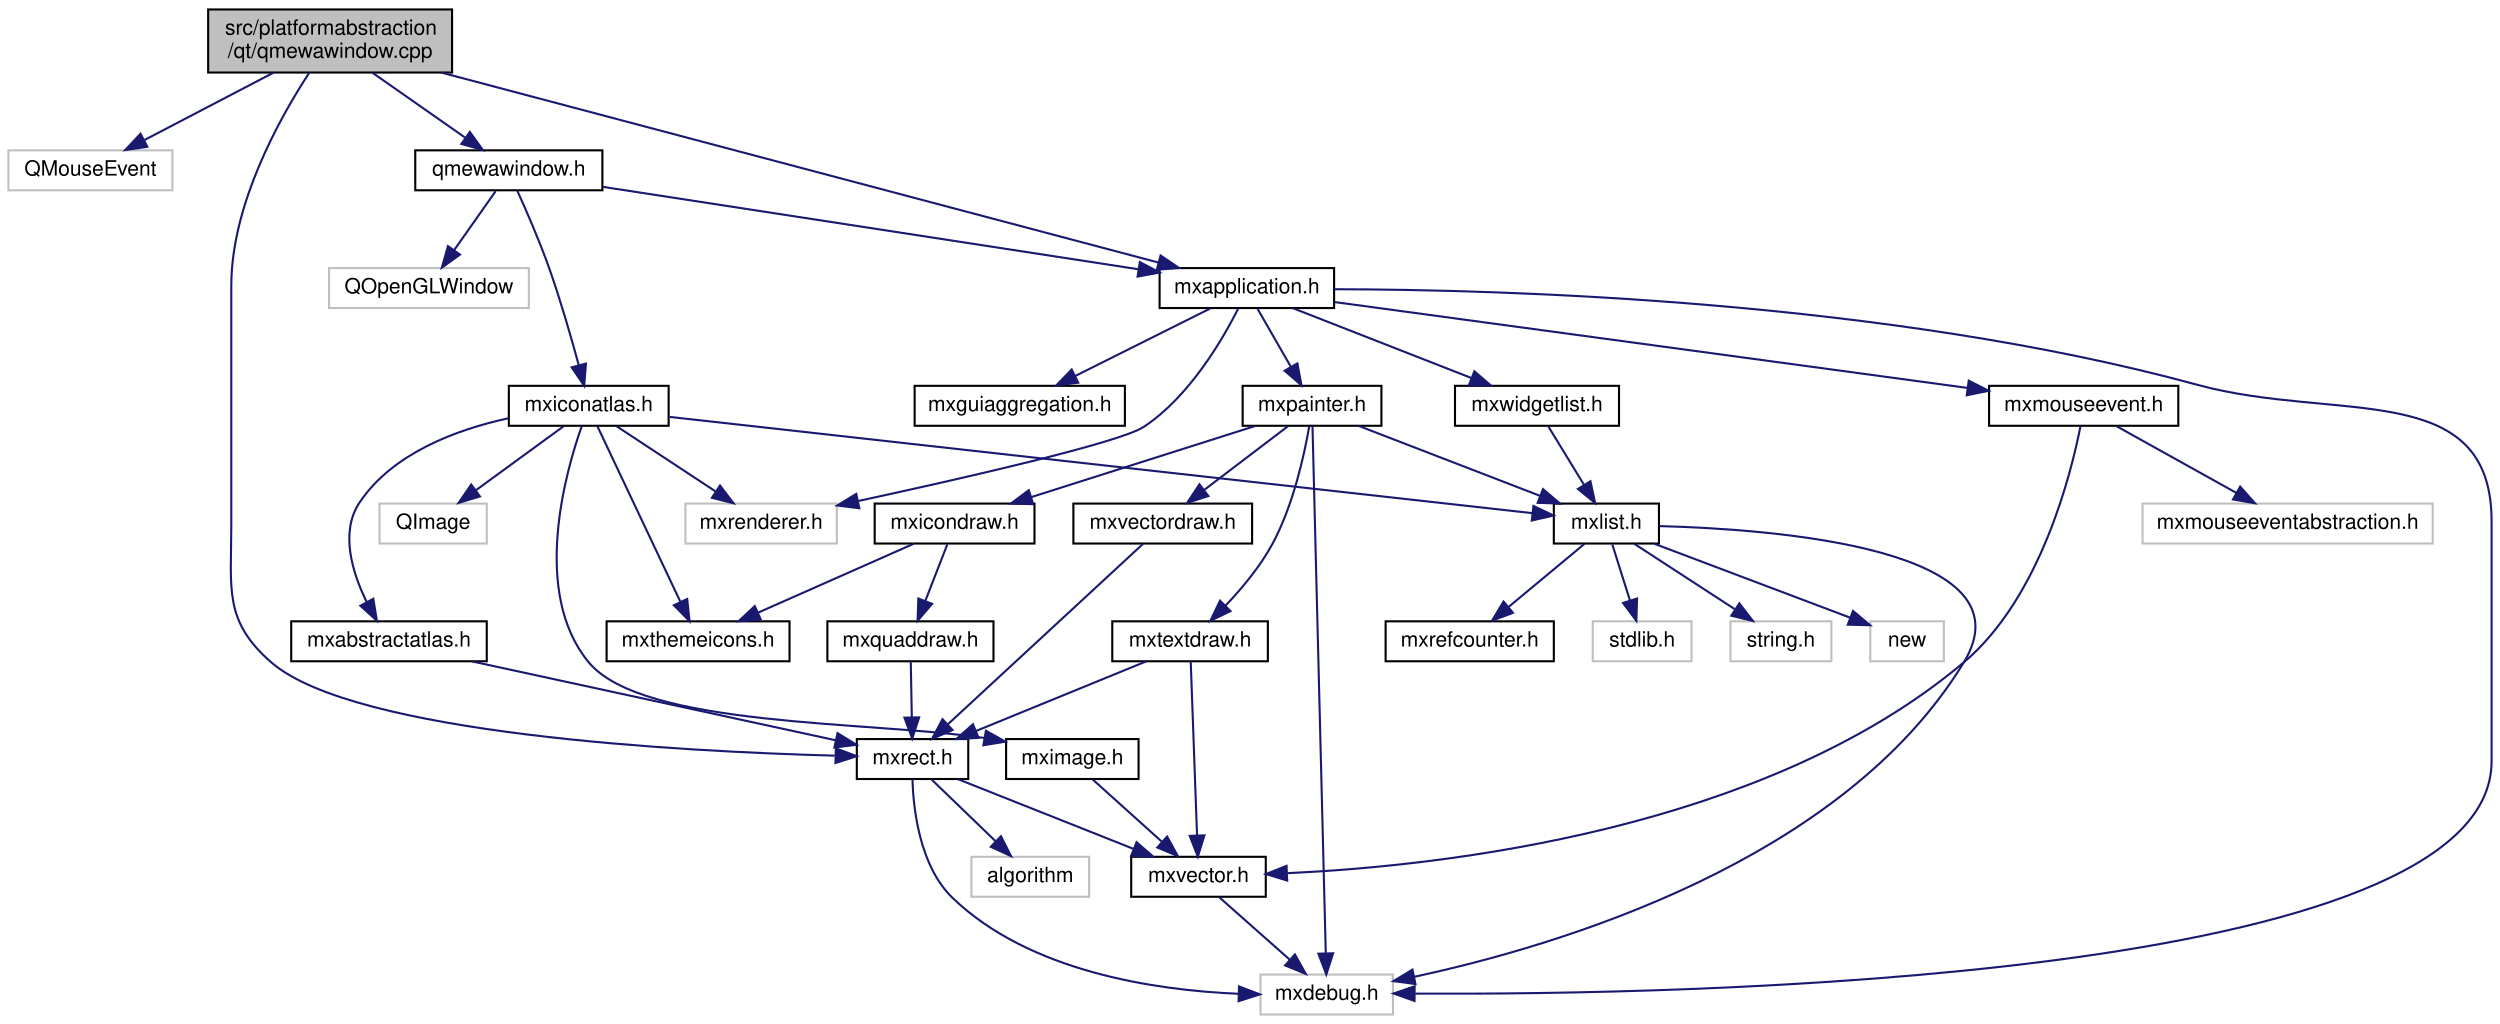
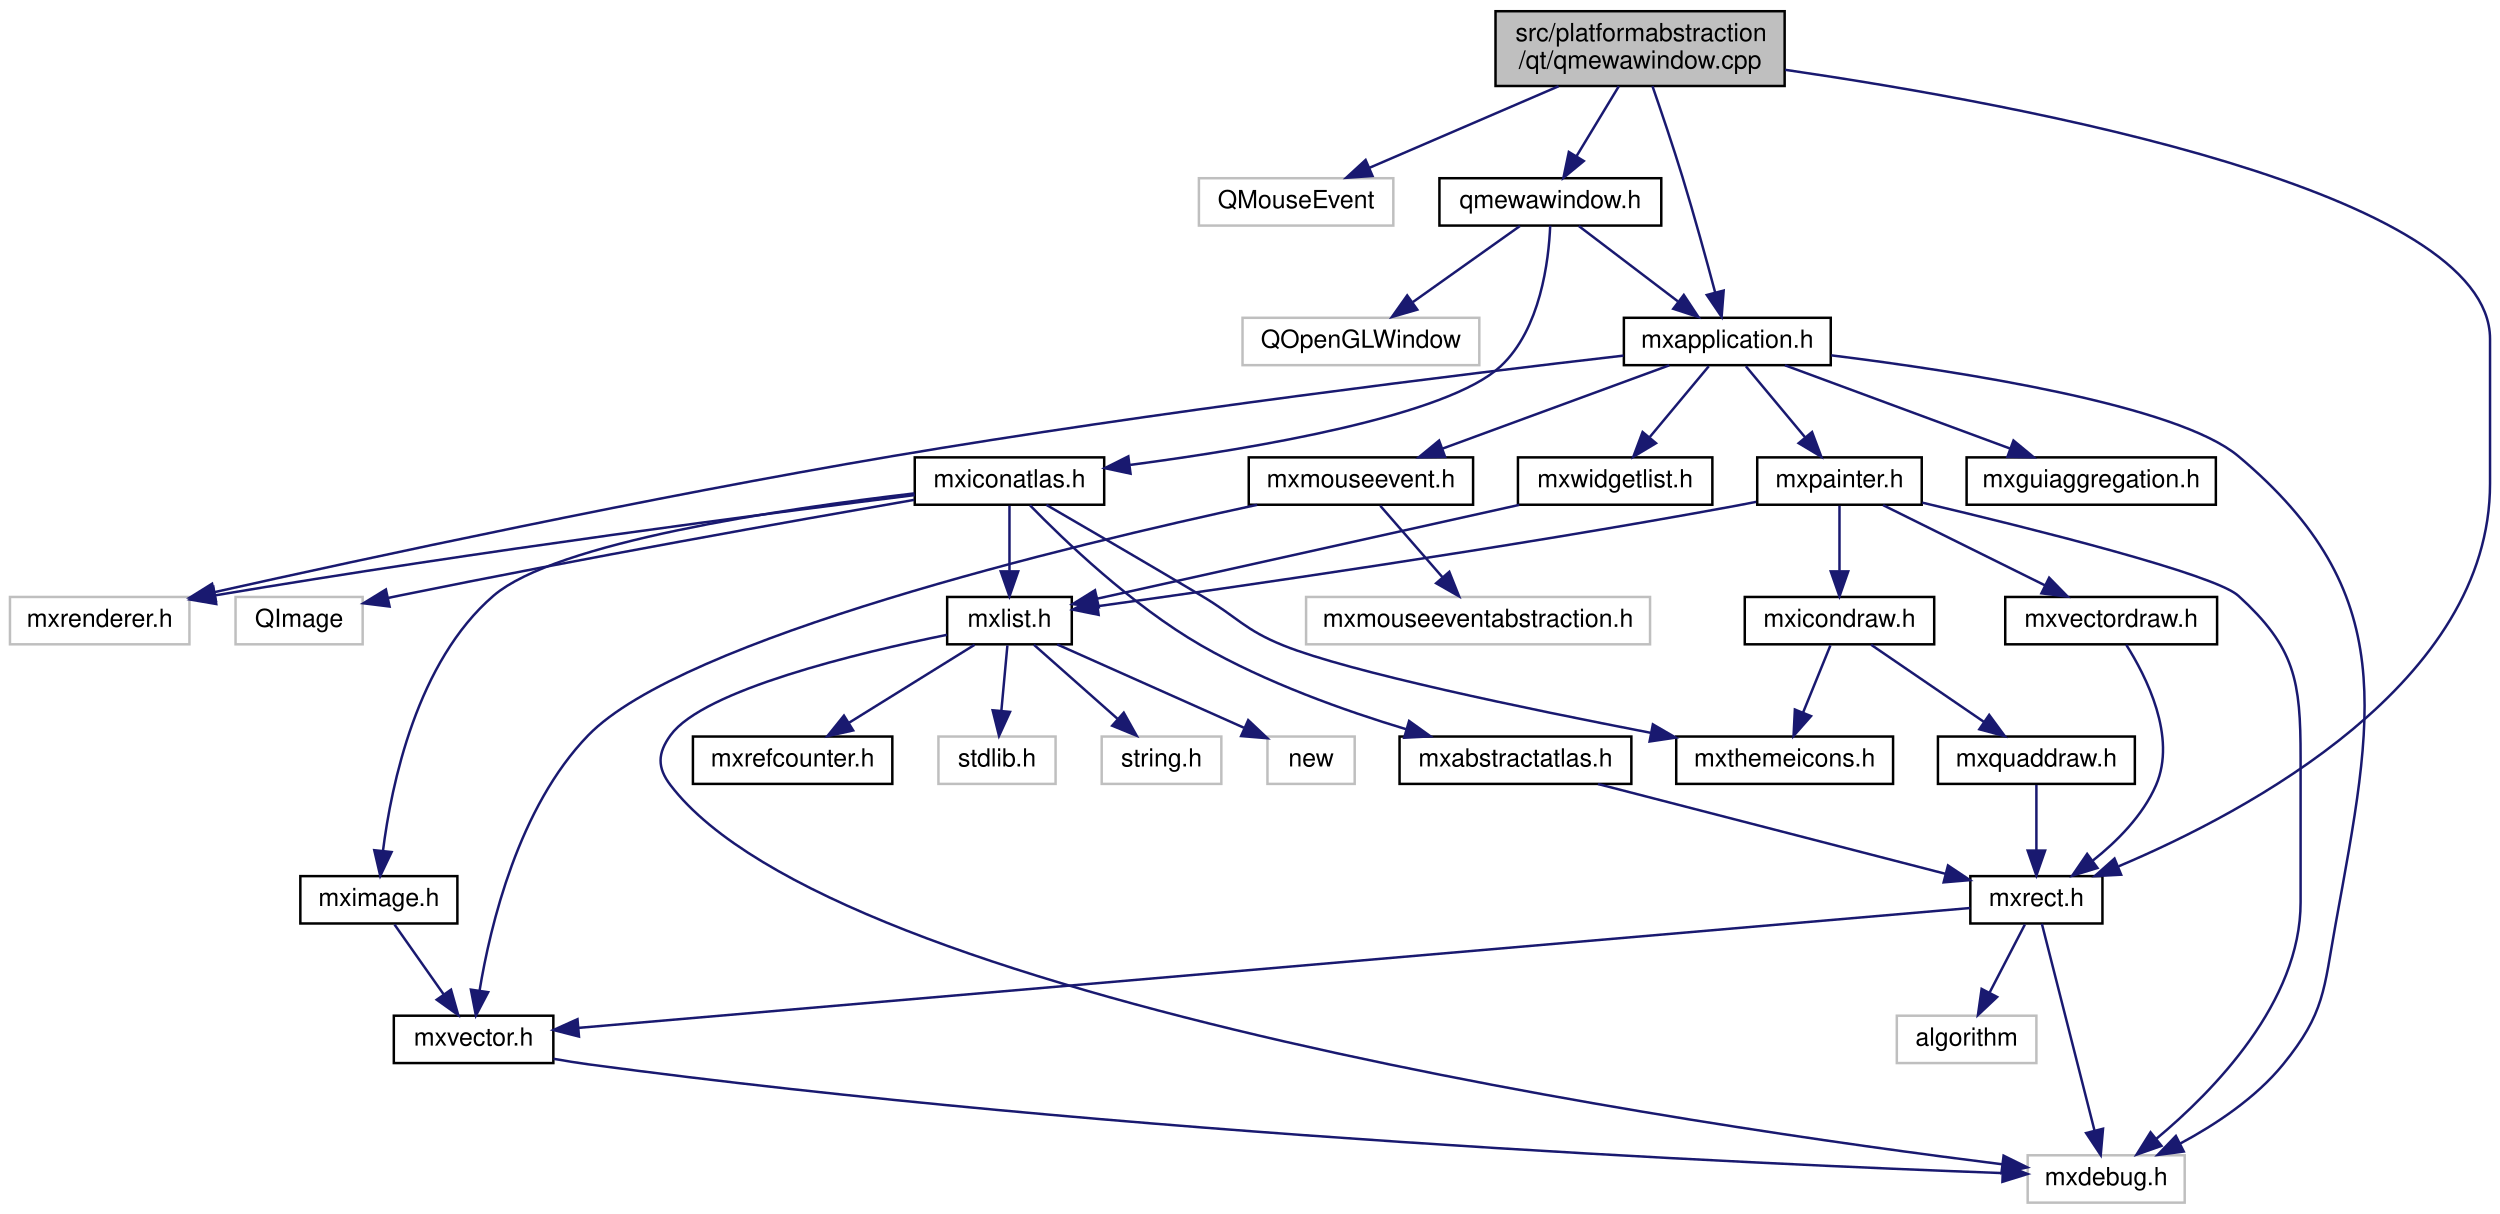
- <svg xmlns="http://www.w3.org/2000/svg" xmlns:xlink="http://www.w3.org/1999/xlink" width="1189pt" height="487pt" viewBox="0.00 0.00 1189.00 487.00">
+ <svg xmlns="http://www.w3.org/2000/svg" xmlns:xlink="http://www.w3.org/1999/xlink" width="1003pt" height="487pt" viewBox="0.00 0.00 1003.00 487.00">
  <g id="graph0" class="graph" transform="scale(1 1) rotate(0) translate(4 483)">
    <g id="node1" class="node">
      <g id="a_node1">
        <a xlink:title=" ">
-           <polygon fill="#bfbfbf" stroke="black" points="95,-448.5 95,-478.5 211,-478.5 211,-448.5 95,-448.5" />
-           <text text-anchor="start" x="103" y="-466.5" font-family="Helvetica,sans-Serif" font-size="10.00">src/platformabstraction</text>
-           <text text-anchor="middle" x="153" y="-455.5" font-family="Helvetica,sans-Serif" font-size="10.00">/qt/qmewawindow.cpp</text>
+           <polygon fill="#bfbfbf" stroke="black" points="596,-448.5 596,-478.5 712,-478.5 712,-448.5 596,-448.5" />
+           <text text-anchor="start" x="604" y="-466.5" font-family="Helvetica,sans-Serif" font-size="10.00">src/platformabstraction</text>
+           <text text-anchor="middle" x="654" y="-455.5" font-family="Helvetica,sans-Serif" font-size="10.00">/qt/qmewawindow.cpp</text>
        </a>
      </g>
    </g>
    <g id="node2" class="node">
      <g id="a_node2">
        <a xlink:title=" ">
-           <polygon fill="none" stroke="#bfbfbf" points="0,-392.5 0,-411.5 78,-411.5 78,-392.5 0,-392.5" />
-           <text text-anchor="middle" x="39" y="-399.5" font-family="Helvetica,sans-Serif" font-size="10.00">QMouseEvent</text>
+           <polygon fill="none" stroke="#bfbfbf" points="477,-392.5 477,-411.5 555,-411.5 555,-392.5 477,-392.5" />
+           <text text-anchor="middle" x="516" y="-399.5" font-family="Helvetica,sans-Serif" font-size="10.00">QMouseEvent</text>
        </a>
      </g>
    </g>
    <g id="edge1" class="edge">
-       <path fill="none" stroke="midnightblue" d="M125.98,-448.4C107.37,-438.68 82.79,-425.86 64.51,-416.31" />
-       <polygon fill="midnightblue" stroke="midnightblue" points="66.07,-413.18 55.59,-411.66 62.83,-419.39 66.07,-413.18" />
+       <path fill="none" stroke="midnightblue" d="M621.3,-448.4C598.25,-438.46 567.64,-425.26 545.37,-415.66" />
+       <polygon fill="midnightblue" stroke="midnightblue" points="546.65,-412.4 536.08,-411.66 543.88,-418.83 546.65,-412.4" />
    </g>
    <g id="node3" class="node">
      <g id="a_node3">
        <a xlink:href="qmewawindow_8h.html" target="_top" xlink:title=" ">
-           <polygon fill="none" stroke="black" points="193.5,-392.5 193.5,-411.5 282.5,-411.5 282.5,-392.5 193.5,-392.5" />
-           <text text-anchor="middle" x="238" y="-399.5" font-family="Helvetica,sans-Serif" font-size="10.00">qmewawindow.h</text>
+           <polygon fill="none" stroke="black" points="573.5,-392.5 573.5,-411.5 662.5,-411.5 662.5,-392.5 573.5,-392.5" />
+           <text text-anchor="middle" x="618" y="-399.5" font-family="Helvetica,sans-Serif" font-size="10.00">qmewawindow.h</text>
        </a>
      </g>
    </g>
    <g id="edge2" class="edge">
-       <path fill="none" stroke="midnightblue" d="M173.14,-448.4C186.39,-439.13 203.68,-427.03 217.08,-417.65" />
-       <polygon fill="midnightblue" stroke="midnightblue" points="219.45,-420.26 225.63,-411.66 215.43,-414.53 219.45,-420.26" />
+       <path fill="none" stroke="midnightblue" d="M645.47,-448.4C640.4,-440.02 633.93,-429.33 628.54,-420.42" />
+       <polygon fill="midnightblue" stroke="midnightblue" points="631.41,-418.4 623.24,-411.66 625.42,-422.03 631.41,-418.4" />
    </g>
    <g id="node8" class="node">
      <g id="a_node8">
        <a xlink:href="mxrect_8h.html" target="_top" xlink:title=" ">
-           <polygon fill="none" stroke="black" points="403.5,-112.5 403.5,-131.5 456.5,-131.5 456.5,-112.5 403.5,-112.5" />
-           <text text-anchor="middle" x="430" y="-119.5" font-family="Helvetica,sans-Serif" font-size="10.00">mxrect.h</text>
-         </a>
-       </g>
-     </g>
-     <g id="edge43" class="edge">
-       <path fill="none" stroke="midnightblue" d="M143.03,-448.31C129.24,-427.24 106,-385.97 106,-347 106,-347 106,-347 106,-233 106,-202.9 102.3,-187.77 125,-168 164.35,-133.73 320.71,-125.56 392.99,-123.61" />
-       <polygon fill="midnightblue" stroke="midnightblue" points="393.52,-127.1 403.43,-123.36 393.35,-120.1 393.52,-127.1" />
+           <polygon fill="none" stroke="black" points="786.5,-112.5 786.5,-131.5 839.5,-131.5 839.5,-112.5 786.5,-112.5" />
+           <text text-anchor="middle" x="813" y="-119.5" font-family="Helvetica,sans-Serif" font-size="10.00">mxrect.h</text>
+         </a>
+       </g>
+     </g>
+     <g id="edge40" class="edge">
+       <path fill="none" stroke="midnightblue" d="M712.23,-454.99C809.63,-440.78 995,-405.99 995,-347 995,-347 995,-347 995,-289 995,-209.25 898.43,-157.6 845.97,-135.43" />
+       <polygon fill="midnightblue" stroke="midnightblue" points="847,-132.07 836.42,-131.51 844.34,-138.55 847,-132.07" />
    </g>
    <g id="node20" class="node">
      <g id="a_node20">
        <a xlink:href="mxapplication_8h.html" target="_top" xlink:title=" ">
-           <polygon fill="none" stroke="black" points="547.5,-336.5 547.5,-355.5 630.5,-355.5 630.5,-336.5 547.5,-336.5" />
-           <text text-anchor="middle" x="589" y="-343.5" font-family="Helvetica,sans-Serif" font-size="10.00">mxapplication.h</text>
-         </a>
-       </g>
-     </g>
-     <g id="edge44" class="edge">
-       <path fill="none" stroke="midnightblue" d="M206.03,-448.45C293.73,-425.22 467.24,-379.26 547.04,-358.11" />
-       <polygon fill="midnightblue" stroke="midnightblue" points="547.98,-361.49 556.75,-355.54 546.19,-354.72 547.98,-361.49" />
+           <polygon fill="none" stroke="black" points="647.5,-336.5 647.5,-355.5 730.5,-355.5 730.5,-336.5 647.5,-336.5" />
+           <text text-anchor="middle" x="689" y="-343.5" font-family="Helvetica,sans-Serif" font-size="10.00">mxapplication.h</text>
+         </a>
+       </g>
+     </g>
+     <g id="edge41" class="edge">
+       <path fill="none" stroke="midnightblue" d="M658.97,-448.42C662.48,-438.32 667.2,-424.38 671,-412 675.77,-396.43 680.67,-378.6 684.15,-365.55" />
+       <polygon fill="midnightblue" stroke="midnightblue" points="687.54,-366.44 686.71,-355.88 680.77,-364.65 687.54,-366.44" />
    </g>
    <g id="node4" class="node">
      <g id="a_node4">
        <a xlink:title=" ">
-           <polygon fill="none" stroke="#bfbfbf" points="152.5,-336.5 152.5,-355.5 247.5,-355.5 247.5,-336.5 152.5,-336.5" />
-           <text text-anchor="middle" x="200" y="-343.5" font-family="Helvetica,sans-Serif" font-size="10.00">QOpenGLWindow</text>
+           <polygon fill="none" stroke="#bfbfbf" points="494.5,-336.5 494.5,-355.5 589.5,-355.5 589.5,-336.5 494.5,-336.5" />
+           <text text-anchor="middle" x="542" y="-343.5" font-family="Helvetica,sans-Serif" font-size="10.00">QOpenGLWindow</text>
        </a>
      </g>
    </g>
    <g id="edge3" class="edge">
-       <path fill="none" stroke="midnightblue" d="M231.73,-392.08C226.36,-384.46 218.48,-373.26 211.92,-363.94" />
-       <polygon fill="midnightblue" stroke="midnightblue" points="214.78,-361.91 206.16,-355.75 209.05,-365.94 214.78,-361.91" />
+       <path fill="none" stroke="midnightblue" d="M605.79,-392.32C594.22,-384.11 576.62,-371.6 562.84,-361.81" />
+       <polygon fill="midnightblue" stroke="midnightblue" points="564.61,-358.77 554.43,-355.83 560.56,-364.48 564.61,-358.77" />
    </g>
    <g id="node5" class="node">
      <g id="a_node5">
        <a xlink:href="mxiconatlas_8h.html" target="_top" xlink:title=" ">
-           <polygon fill="none" stroke="black" points="238,-280.5 238,-299.5 314,-299.5 314,-280.5 238,-280.5" />
-           <text text-anchor="middle" x="276" y="-287.5" font-family="Helvetica,sans-Serif" font-size="10.00">mxiconatlas.h</text>
+           <polygon fill="none" stroke="black" points="363,-280.5 363,-299.5 439,-299.5 439,-280.5 363,-280.5" />
+           <text text-anchor="middle" x="401" y="-287.5" font-family="Helvetica,sans-Serif" font-size="10.00">mxiconatlas.h</text>
        </a>
      </g>
    </g>
    <g id="edge4" class="edge">
-       <path fill="none" stroke="midnightblue" d="M241.94,-392.49C246.01,-383.53 252.39,-368.94 257,-356 262.54,-340.42 267.73,-322.35 271.28,-309.22" />
-       <polygon fill="midnightblue" stroke="midnightblue" points="274.67,-310.08 273.85,-299.51 267.9,-308.29 274.67,-310.08" />
+       <path fill="none" stroke="midnightblue" d="M617.94,-392.43C617.36,-378.49 614.09,-350.94 598,-336 576.72,-316.23 500.54,-303.21 449.39,-296.48" />
+       <polygon fill="midnightblue" stroke="midnightblue" points="449.57,-292.97 439.2,-295.18 448.68,-299.91 449.57,-292.97" />
    </g>
    <g id="edge22" class="edge">
-       <path fill="none" stroke="midnightblue" d="M282.81,-394.11C347.94,-384.09 468.47,-365.54 537.28,-354.96" />
-       <polygon fill="midnightblue" stroke="midnightblue" points="538.11,-358.37 547.46,-353.39 537.04,-351.45 538.11,-358.37" />
+       <path fill="none" stroke="midnightblue" d="M629.41,-392.32C640.11,-384.18 656.34,-371.84 669.16,-362.09" />
+       <polygon fill="midnightblue" stroke="midnightblue" points="671.54,-364.67 677.39,-355.83 667.31,-359.1 671.54,-364.67" />
    </g>
    <g id="node6" class="node">
      <g id="a_node6">
        <a xlink:title=" ">
-           <polygon fill="none" stroke="#bfbfbf" points="176.5,-224.5 176.5,-243.5 227.5,-243.5 227.5,-224.5 176.5,-224.5" />
-           <text text-anchor="middle" x="202" y="-231.5" font-family="Helvetica,sans-Serif" font-size="10.00">QImage</text>
+           <polygon fill="none" stroke="#bfbfbf" points="90.5,-224.5 90.5,-243.5 141.5,-243.5 141.5,-224.5 90.5,-224.5" />
+           <text text-anchor="middle" x="116" y="-231.5" font-family="Helvetica,sans-Serif" font-size="10.00">QImage</text>
        </a>
      </g>
    </g>
    <g id="edge5" class="edge">
-       <path fill="none" stroke="midnightblue" d="M264.11,-280.32C252.85,-272.11 235.71,-259.6 222.29,-249.81" />
-       <polygon fill="midnightblue" stroke="midnightblue" points="224.25,-246.9 214.11,-243.83 220.12,-252.56 224.25,-246.9" />
+       <path fill="none" stroke="midnightblue" d="M362.72,-282.45C314.42,-274.08 228.88,-258.89 156,-244 154.56,-243.71 153.1,-243.4 151.62,-243.09" />
+       <polygon fill="midnightblue" stroke="midnightblue" points="152.3,-239.66 141.79,-240.96 150.82,-246.5 152.3,-239.66" />
    </g>
    <g id="node7" class="node">
      <g id="a_node7">
        <a xlink:href="mxabstractatlas_8h.html" target="_top" xlink:title=" ">
-           <polygon fill="none" stroke="black" points="134.5,-168.5 134.5,-187.5 227.5,-187.5 227.5,-168.5 134.5,-168.5" />
-           <text text-anchor="middle" x="181" y="-175.5" font-family="Helvetica,sans-Serif" font-size="10.00">mxabstractatlas.h</text>
+           <polygon fill="none" stroke="black" points="557.5,-168.5 557.5,-187.5 650.5,-187.5 650.5,-168.5 557.5,-168.5" />
+           <text text-anchor="middle" x="604" y="-175.5" font-family="Helvetica,sans-Serif" font-size="10.00">mxabstractatlas.h</text>
        </a>
      </g>
    </g>
    <g id="edge6" class="edge">
-       <path fill="none" stroke="midnightblue" d="M237.89,-284.1C213.16,-278.72 182.71,-267.48 167,-244 157.6,-229.95 163.54,-210.7 170.34,-196.8" />
-       <polygon fill="midnightblue" stroke="midnightblue" points="173.54,-198.23 175.24,-187.78 167.39,-194.9 173.54,-198.23" />
+       <path fill="none" stroke="midnightblue" d="M409.23,-280.28C422.53,-266.61 450.1,-240.05 478,-224 503.77,-209.17 535.28,-197.92 560.33,-190.38" />
+       <polygon fill="midnightblue" stroke="midnightblue" points="561.33,-193.74 569.94,-187.57 559.36,-187.02 561.33,-193.74" />
    </g>
    <g id="node12" class="node">
      <g id="a_node12">
        <a xlink:href="mxlist_8h.html" target="_top" xlink:title=" ">
-           <polygon fill="none" stroke="black" points="735,-224.5 735,-243.5 785,-243.5 785,-224.5 735,-224.5" />
-           <text text-anchor="middle" x="760" y="-231.5" font-family="Helvetica,sans-Serif" font-size="10.00">mxlist.h</text>
+           <polygon fill="none" stroke="black" points="376,-224.5 376,-243.5 426,-243.5 426,-224.5 376,-224.5" />
+           <text text-anchor="middle" x="401" y="-231.5" font-family="Helvetica,sans-Serif" font-size="10.00">mxlist.h</text>
        </a>
      </g>
    </g>
    <g id="edge12" class="edge">
-       <path fill="none" stroke="midnightblue" d="M314.38,-284.72C406.02,-274.49 636.48,-248.78 724.8,-238.93" />
-       <polygon fill="midnightblue" stroke="midnightblue" points="725.3,-242.39 734.85,-237.81 724.52,-235.44 725.3,-242.39" />
+       <path fill="none" stroke="midnightblue" d="M401,-280.08C401,-273.01 401,-262.86 401,-253.99" />
+       <polygon fill="midnightblue" stroke="midnightblue" points="404.5,-253.75 401,-243.75 397.5,-253.75 404.5,-253.75" />
    </g>
    <g id="node17" class="node">
      <g id="a_node17">
        <a xlink:title=" ">
-           <polygon fill="none" stroke="#bfbfbf" points="322,-224.5 322,-243.5 394,-243.5 394,-224.5 322,-224.5" />
-           <text text-anchor="middle" x="358" y="-231.5" font-family="Helvetica,sans-Serif" font-size="10.00">mxrenderer.h</text>
+           <polygon fill="none" stroke="#bfbfbf" points="0,-224.5 0,-243.5 72,-243.5 72,-224.5 0,-224.5" />
+           <text text-anchor="middle" x="36" y="-231.5" font-family="Helvetica,sans-Serif" font-size="10.00">mxrenderer.h</text>
        </a>
      </g>
    </g>
    <g id="edge18" class="edge">
-       <path fill="none" stroke="midnightblue" d="M289.17,-280.32C301.85,-271.98 321.23,-259.21 336.21,-249.35" />
-       <polygon fill="midnightblue" stroke="midnightblue" points="338.43,-252.08 344.86,-243.65 334.58,-246.23 338.43,-252.08" />
+       <path fill="none" stroke="midnightblue" d="M362.96,-284.37C304.72,-277.13 189.72,-262.21 82.35,-244.15" />
+       <polygon fill="midnightblue" stroke="midnightblue" points="82.76,-240.67 72.32,-242.45 81.59,-247.57 82.76,-240.67" />
    </g>
    <g id="node18" class="node">
      <g id="a_node18">
        <a xlink:href="mximage_8h.html" target="_top" xlink:title=" ">
-           <polygon fill="none" stroke="black" points="474.5,-112.5 474.5,-131.5 537.5,-131.5 537.5,-112.5 474.5,-112.5" />
-           <text text-anchor="middle" x="506" y="-119.5" font-family="Helvetica,sans-Serif" font-size="10.00">mximage.h</text>
+           <polygon fill="none" stroke="black" points="116.5,-112.5 116.5,-131.5 179.5,-131.5 179.5,-112.5 116.5,-112.5" />
+           <text text-anchor="middle" x="148" y="-119.5" font-family="Helvetica,sans-Serif" font-size="10.00">mximage.h</text>
        </a>
      </g>
    </g>
    <g id="edge19" class="edge">
-       <path fill="none" stroke="midnightblue" d="M272.73,-280.46C265.05,-258.81 248.53,-201.16 276,-168 301.75,-136.91 409.67,-140.16 464.28,-132" />
-       <polygon fill="midnightblue" stroke="midnightblue" points="464.9,-135.45 474.14,-130.27 463.69,-128.55 464.9,-135.45" />
+       <path fill="none" stroke="midnightblue" d="M362.85,-285.06C310.21,-278.92 218.94,-265.47 194,-244 163.3,-217.57 153.03,-168.37 149.64,-141.57" />
+       <polygon fill="midnightblue" stroke="midnightblue" points="153.11,-141.16 148.56,-131.59 146.15,-141.9 153.11,-141.16" />
    </g>
    <g id="node19" class="node">
      <g id="a_node19">
        <a xlink:href="mxthemeicons_8h.html" target="_top" xlink:title=" ">
-           <polygon fill="none" stroke="black" points="284.5,-168.5 284.5,-187.5 371.5,-187.5 371.5,-168.5 284.5,-168.5" />
-           <text text-anchor="middle" x="328" y="-175.5" font-family="Helvetica,sans-Serif" font-size="10.00">mxthemeicons.h</text>
+           <polygon fill="none" stroke="black" points="668.5,-168.5 668.5,-187.5 755.5,-187.5 755.5,-168.5 668.5,-168.5" />
+           <text text-anchor="middle" x="712" y="-175.5" font-family="Helvetica,sans-Serif" font-size="10.00">mxthemeicons.h</text>
        </a>
      </g>
    </g>
    <g id="edge21" class="edge">
-       <path fill="none" stroke="midnightblue" d="M280.08,-280.37C288.55,-262.46 308.18,-220.92 319.52,-196.95" />
-       <polygon fill="midnightblue" stroke="midnightblue" points="322.83,-198.13 323.94,-187.59 316.5,-195.14 322.83,-198.13" />
+       <path fill="none" stroke="midnightblue" d="M415.8,-280.44C431.34,-271.44 456.45,-256.83 478,-244 492.74,-235.23 495.09,-230.4 511,-224 537.3,-213.42 608.14,-198.68 658.25,-188.99" />
+       <polygon fill="midnightblue" stroke="midnightblue" points="659.13,-192.39 668.29,-187.07 657.81,-185.51 659.13,-192.39" />
    </g>
    <g id="edge7" class="edge">
-       <path fill="none" stroke="midnightblue" d="M220.45,-168.44C268.01,-158.13 347.27,-140.94 393.47,-130.92" />
-       <polygon fill="midnightblue" stroke="midnightblue" points="394.33,-134.32 403.36,-128.78 392.85,-127.48 394.33,-134.32" />
+       <path fill="none" stroke="midnightblue" d="M637.12,-168.44C675.13,-158.62 737.28,-142.56 776.62,-132.4" />
+       <polygon fill="midnightblue" stroke="midnightblue" points="777.53,-135.78 786.34,-129.89 775.78,-129 777.53,-135.78" />
    </g>
    <g id="node9" class="node">
      <g id="a_node9">
        <a xlink:title=" ">
-           <polygon fill="none" stroke="#bfbfbf" points="595.5,-0.5 595.5,-19.5 658.5,-19.5 658.5,-0.5 595.5,-0.5" />
-           <text text-anchor="middle" x="627" y="-7.5" font-family="Helvetica,sans-Serif" font-size="10.00">mxdebug.h</text>
+           <polygon fill="none" stroke="#bfbfbf" points="809.5,-0.5 809.5,-19.5 872.5,-19.5 872.5,-0.5 809.5,-0.5" />
+           <text text-anchor="middle" x="841" y="-7.5" font-family="Helvetica,sans-Serif" font-size="10.00">mxdebug.h</text>
        </a>
      </g>
    </g>
    <g id="edge8" class="edge">
-       <path fill="none" stroke="midnightblue" d="M429.95,-112.48C430.36,-98.61 433.26,-71.18 449,-56 485.42,-20.9 545.08,-12.02 585.18,-10.35" />
-       <polygon fill="midnightblue" stroke="midnightblue" points="585.28,-13.85 595.18,-10.06 585.08,-6.85 585.28,-13.85" />
+       <path fill="none" stroke="midnightblue" d="M815.2,-112.37C819.72,-94.62 830.14,-53.67 836.27,-29.6" />
+       <polygon fill="midnightblue" stroke="midnightblue" points="839.74,-30.15 838.81,-19.59 832.95,-28.42 839.74,-30.15" />
    </g>
    <g id="node10" class="node">
      <g id="a_node10">
        <a xlink:href="mxvector_8h.html" target="_top" xlink:title=" ">
-           <polygon fill="none" stroke="black" points="534,-56.5 534,-75.5 598,-75.5 598,-56.5 534,-56.5" />
-           <text text-anchor="middle" x="566" y="-63.5" font-family="Helvetica,sans-Serif" font-size="10.00">mxvector.h</text>
+           <polygon fill="none" stroke="black" points="154,-56.5 154,-75.5 218,-75.5 218,-56.5 154,-56.5" />
+           <text text-anchor="middle" x="186" y="-63.5" font-family="Helvetica,sans-Serif" font-size="10.00">mxvector.h</text>
        </a>
      </g>
    </g>
    <g id="edge9" class="edge">
-       <path fill="none" stroke="midnightblue" d="M451.55,-112.44C474.03,-103.52 509.49,-89.44 534.98,-79.32" />
-       <polygon fill="midnightblue" stroke="midnightblue" points="536.55,-82.46 544.55,-75.52 533.97,-75.95 536.55,-82.46" />
+       <path fill="none" stroke="midnightblue" d="M786.46,-118.71C688.72,-110.3 348.29,-80.98 228.27,-70.64" />
+       <polygon fill="midnightblue" stroke="midnightblue" points="228.29,-67.13 218.02,-69.76 227.69,-74.1 228.29,-67.13" />
    </g>
    <g id="node11" class="node">
      <g id="a_node11">
        <a xlink:title=" ">
-           <polygon fill="none" stroke="#bfbfbf" points="458,-56.5 458,-75.5 514,-75.5 514,-56.5 458,-56.5" />
-           <text text-anchor="middle" x="486" y="-63.5" font-family="Helvetica,sans-Serif" font-size="10.00">algorithm</text>
+           <polygon fill="none" stroke="#bfbfbf" points="757,-56.5 757,-75.5 813,-75.5 813,-56.5 757,-56.5" />
+           <text text-anchor="middle" x="785" y="-63.5" font-family="Helvetica,sans-Serif" font-size="10.00">algorithm</text>
        </a>
      </g>
    </g>
    <g id="edge11" class="edge">
-       <path fill="none" stroke="midnightblue" d="M439,-112.32C447.19,-104.42 459.51,-92.55 469.47,-82.94" />
-       <polygon fill="midnightblue" stroke="midnightblue" points="472.07,-85.29 476.84,-75.83 467.21,-80.26 472.07,-85.29" />
+       <path fill="none" stroke="midnightblue" d="M808.38,-112.08C804.54,-104.69 798.98,-93.95 794.24,-84.81" />
+       <polygon fill="midnightblue" stroke="midnightblue" points="797.25,-83.02 789.54,-75.75 791.03,-86.24 797.25,-83.02" />
    </g>
    <g id="edge10" class="edge">
-       <path fill="none" stroke="midnightblue" d="M575.8,-56.32C584.82,-48.34 598.41,-36.31 609.32,-26.65" />
-       <polygon fill="midnightblue" stroke="midnightblue" points="611.85,-29.08 617.02,-19.83 607.21,-23.84 611.85,-29.08" />
+       <path fill="none" stroke="midnightblue" d="M218.09,-58.21C222.74,-57.38 227.48,-56.61 232,-56 444.14,-27.51 700.45,-15.97 799.32,-12.36" />
+       <polygon fill="midnightblue" stroke="midnightblue" points="799.62,-15.85 809.49,-12 799.37,-8.86 799.62,-15.85" />
    </g>
    <g id="edge13" class="edge">
-       <path fill="none" stroke="midnightblue" d="M785.15,-232.79C839.99,-231.34 962.92,-222.13 930,-168 872.46,-73.39 737.43,-33.24 668.73,-18.46" />
-       <polygon fill="midnightblue" stroke="midnightblue" points="669.19,-14.98 658.69,-16.38 667.77,-21.84 669.19,-14.98" />
+       <path fill="none" stroke="midnightblue" d="M375.92,-228.31C340.36,-221.1 278.14,-206.19 265,-188 259.79,-180.79 259.6,-175.06 265,-168 331.26,-81.26 678.35,-30.98 799.35,-15.88" />
+       <polygon fill="midnightblue" stroke="midnightblue" points="799.84,-19.34 809.34,-14.65 798.99,-12.39 799.84,-19.34" />
    </g>
    <g id="node13" class="node">
      <g id="a_node13">
        <a xlink:href="mxrefcounter_8h.html" target="_top" xlink:title=" ">
-           <polygon fill="none" stroke="black" points="655,-168.5 655,-187.5 735,-187.5 735,-168.5 655,-168.5" />
-           <text text-anchor="middle" x="695" y="-175.5" font-family="Helvetica,sans-Serif" font-size="10.00">mxrefcounter.h</text>
+           <polygon fill="none" stroke="black" points="274,-168.5 274,-187.5 354,-187.5 354,-168.5 274,-168.5" />
+           <text text-anchor="middle" x="314" y="-175.5" font-family="Helvetica,sans-Serif" font-size="10.00">mxrefcounter.h</text>
        </a>
      </g>
    </g>
    <g id="edge14" class="edge">
-       <path fill="none" stroke="midnightblue" d="M749.56,-224.32C739.85,-216.26 725.18,-204.08 713.5,-194.37" />
-       <polygon fill="midnightblue" stroke="midnightblue" points="715.56,-191.53 705.63,-187.83 711.09,-196.92 715.56,-191.53" />
+       <path fill="none" stroke="midnightblue" d="M387.02,-224.32C373.45,-215.9 352.62,-202.97 336.68,-193.07" />
+       <polygon fill="midnightblue" stroke="midnightblue" points="338.29,-189.95 327.94,-187.65 334.59,-195.9 338.29,-189.95" />
    </g>
    <g id="node14" class="node">
      <g id="a_node14">
        <a xlink:title=" ">
-           <polygon fill="none" stroke="#bfbfbf" points="753.5,-168.5 753.5,-187.5 800.5,-187.5 800.5,-168.5 753.5,-168.5" />
-           <text text-anchor="middle" x="777" y="-175.5" font-family="Helvetica,sans-Serif" font-size="10.00">stdlib.h</text>
+           <polygon fill="none" stroke="#bfbfbf" points="372.5,-168.5 372.5,-187.5 419.5,-187.5 419.5,-168.5 372.5,-168.5" />
+           <text text-anchor="middle" x="396" y="-175.5" font-family="Helvetica,sans-Serif" font-size="10.00">stdlib.h</text>
        </a>
      </g>
    </g>
    <g id="edge15" class="edge">
-       <path fill="none" stroke="midnightblue" d="M762.81,-224.08C765.08,-216.85 768.37,-206.41 771.21,-197.4" />
-       <polygon fill="midnightblue" stroke="midnightblue" points="774.58,-198.34 774.25,-187.75 767.9,-196.24 774.58,-198.34" />
+       <path fill="none" stroke="midnightblue" d="M400.17,-224.08C399.52,-217.01 398.58,-206.86 397.76,-197.99" />
+       <polygon fill="midnightblue" stroke="midnightblue" points="401.22,-197.39 396.81,-187.75 394.25,-198.03 401.22,-197.39" />
    </g>
    <g id="node15" class="node">
      <g id="a_node15">
        <a xlink:title=" ">
-           <polygon fill="none" stroke="#bfbfbf" points="819,-168.5 819,-187.5 867,-187.5 867,-168.5 819,-168.5" />
-           <text text-anchor="middle" x="843" y="-175.5" font-family="Helvetica,sans-Serif" font-size="10.00">string.h</text>
+           <polygon fill="none" stroke="#bfbfbf" points="438,-168.5 438,-187.5 486,-187.5 486,-168.5 438,-168.5" />
+           <text text-anchor="middle" x="462" y="-175.5" font-family="Helvetica,sans-Serif" font-size="10.00">string.h</text>
        </a>
      </g>
    </g>
    <g id="edge16" class="edge">
-       <path fill="none" stroke="midnightblue" d="M773.34,-224.32C786.16,-215.98 805.78,-203.21 820.94,-193.35" />
-       <polygon fill="midnightblue" stroke="midnightblue" points="823.22,-196.04 829.7,-187.65 819.41,-190.17 823.22,-196.04" />
+       <path fill="none" stroke="midnightblue" d="M410.8,-224.32C419.82,-216.34 433.41,-204.31 444.32,-194.65" />
+       <polygon fill="midnightblue" stroke="midnightblue" points="446.85,-197.08 452.02,-187.83 442.21,-191.84 446.85,-197.08" />
    </g>
    <g id="node16" class="node">
      <g id="a_node16">
        <a xlink:title=" ">
-           <polygon fill="none" stroke="#bfbfbf" points="885.5,-168.5 885.5,-187.5 920.5,-187.5 920.5,-168.5 885.5,-168.5" />
-           <text text-anchor="middle" x="903" y="-175.5" font-family="Helvetica,sans-Serif" font-size="10.00">new</text>
+           <polygon fill="none" stroke="#bfbfbf" points="504.5,-168.5 504.5,-187.5 539.5,-187.5 539.5,-168.5 504.5,-168.5" />
+           <text text-anchor="middle" x="522" y="-175.5" font-family="Helvetica,sans-Serif" font-size="10.00">new</text>
        </a>
      </g>
    </g>
    <g id="edge17" class="edge">
-       <path fill="none" stroke="midnightblue" d="M782.66,-224.44C807.94,-214.9 848.82,-199.46 875.81,-189.27" />
-       <polygon fill="midnightblue" stroke="midnightblue" points="877.29,-192.45 885.41,-185.64 874.81,-185.9 877.29,-192.45" />
+       <path fill="none" stroke="midnightblue" d="M420.17,-224.44C440.37,-215.43 472.35,-201.16 495.08,-191.02" />
+       <polygon fill="midnightblue" stroke="midnightblue" points="496.78,-194.09 504.49,-186.82 493.93,-187.69 496.78,-194.09" />
    </g>
    <g id="edge20" class="edge">
-       <path fill="none" stroke="midnightblue" d="M515.64,-112.32C524.51,-104.34 537.87,-92.31 548.61,-82.65" />
-       <polygon fill="midnightblue" stroke="midnightblue" points="551.09,-85.13 556.18,-75.83 546.41,-79.92 551.09,-85.13" />
+       <path fill="none" stroke="midnightblue" d="M154.27,-112.08C159.64,-104.46 167.52,-93.26 174.08,-83.94" />
+       <polygon fill="midnightblue" stroke="midnightblue" points="176.95,-85.94 179.84,-75.75 171.22,-81.91 176.95,-85.94" />
    </g>
    <g id="edge23" class="edge">
-       <path fill="none" stroke="midnightblue" d="M630.66,-345.44C711.35,-345.31 893.98,-340.11 1041,-300 1107.18,-281.94 1181,-303.6 1181,-235 1181,-235 1181,-235 1181,-121 1181,-16.68 798.31,-9.78 669.06,-10.43" />
-       <polygon fill="midnightblue" stroke="midnightblue" points="668.75,-6.93 658.78,-10.5 668.8,-13.93 668.75,-6.93" />
+       <path fill="none" stroke="midnightblue" d="M730.7,-340.44C783.25,-333.93 869.66,-320.45 894,-300 959.35,-245.12 948.23,-195.97 933,-112 928.26,-85.85 928.76,-76.63 912,-56 900.98,-42.44 884.73,-31.71 870.56,-24.14" />
+       <polygon fill="midnightblue" stroke="midnightblue" points="872.12,-21.01 861.62,-19.63 868.96,-27.26 872.12,-21.01" />
    </g>
    <g id="edge26" class="edge">
-       <path fill="none" stroke="midnightblue" d="M584.93,-336.33C577.86,-322.23 561.93,-294.48 540,-280 528.63,-272.49 454.25,-255.55 404.17,-244.73" />
-       <polygon fill="midnightblue" stroke="midnightblue" points="404.7,-241.27 394.19,-242.59 403.23,-248.11 404.7,-241.27" />
+       <path fill="none" stroke="midnightblue" d="M647.34,-340.33C583.86,-333 459.16,-317.79 354,-300 256.63,-283.53 143.55,-259.15 81.9,-245.41" />
+       <polygon fill="midnightblue" stroke="midnightblue" points="82.62,-241.98 72.09,-243.21 81.09,-248.81 82.62,-241.98" />
    </g>
    <g id="node21" class="node">
      <g id="a_node21">
        <a xlink:href="mxwidgetlist_8h.html" target="_top" xlink:title=" ">
-           <polygon fill="none" stroke="black" points="688,-280.5 688,-299.5 766,-299.5 766,-280.5 688,-280.5" />
-           <text text-anchor="middle" x="727" y="-287.5" font-family="Helvetica,sans-Serif" font-size="10.00">mxwidgetlist.h</text>
+           <polygon fill="none" stroke="black" points="605,-280.5 605,-299.5 683,-299.5 683,-280.5 605,-280.5" />
+           <text text-anchor="middle" x="644" y="-287.5" font-family="Helvetica,sans-Serif" font-size="10.00">mxwidgetlist.h</text>
        </a>
      </g>
    </g>
    <g id="edge24" class="edge">
-       <path fill="none" stroke="midnightblue" d="M610.87,-336.44C633.78,-327.48 669.98,-313.31 695.87,-303.18" />
-       <polygon fill="midnightblue" stroke="midnightblue" points="697.2,-306.42 705.24,-299.52 694.65,-299.9 697.2,-306.42" />
+       <path fill="none" stroke="midnightblue" d="M681.57,-336.08C675.15,-328.38 665.69,-317.03 657.88,-307.65" />
+       <polygon fill="midnightblue" stroke="midnightblue" points="660.38,-305.19 651.29,-299.75 655.01,-309.67 660.38,-305.19" />
    </g>
    <g id="node22" class="node">
      <g id="a_node22">
        <a xlink:href="mxmouseevent_8h.html" target="_top" xlink:title=" ">
-           <polygon fill="none" stroke="black" points="942,-280.5 942,-299.5 1032,-299.5 1032,-280.5 942,-280.5" />
-           <text text-anchor="middle" x="987" y="-287.5" font-family="Helvetica,sans-Serif" font-size="10.00">mxmouseevent.h</text>
+           <polygon fill="none" stroke="black" points="497,-280.5 497,-299.5 587,-299.5 587,-280.5 497,-280.5" />
+           <text text-anchor="middle" x="542" y="-287.5" font-family="Helvetica,sans-Serif" font-size="10.00">mxmouseevent.h</text>
        </a>
      </g>
    </g>
    <g id="edge27" class="edge">
-       <path fill="none" stroke="midnightblue" d="M630.84,-339.32C703.09,-329.52 851.23,-309.42 931.82,-298.49" />
-       <polygon fill="midnightblue" stroke="midnightblue" points="932.34,-301.95 941.78,-297.14 931.4,-295.01 932.34,-301.95" />
+       <path fill="none" stroke="midnightblue" d="M665.71,-336.44C641.19,-327.44 602.4,-313.19 574.8,-303.05" />
+       <polygon fill="midnightblue" stroke="midnightblue" points="575.78,-299.68 565.18,-299.52 573.36,-306.25 575.78,-299.68" />
    </g>
    <g id="node24" class="node">
      <g id="a_node24">
        <a xlink:href="mxpainter_8h.html" target="_top" xlink:title=" ">
-           <polygon fill="none" stroke="black" points="587,-280.5 587,-299.5 653,-299.5 653,-280.5 587,-280.5" />
-           <text text-anchor="middle" x="620" y="-287.5" font-family="Helvetica,sans-Serif" font-size="10.00">mxpainter.h</text>
+           <polygon fill="none" stroke="black" points="701,-280.5 701,-299.5 767,-299.5 767,-280.5 701,-280.5" />
+           <text text-anchor="middle" x="734" y="-287.5" font-family="Helvetica,sans-Serif" font-size="10.00">mxpainter.h</text>
        </a>
      </g>
    </g>
    <g id="edge30" class="edge">
-       <path fill="none" stroke="midnightblue" d="M594.12,-336.08C598.41,-328.61 604.66,-317.72 609.94,-308.52" />
-       <polygon fill="midnightblue" stroke="midnightblue" points="613.03,-310.17 614.98,-299.75 606.96,-306.68 613.03,-310.17" />
-     </g>
-     <g id="node29" class="node">
-       <g id="a_node29">
+       <path fill="none" stroke="midnightblue" d="M696.43,-336.08C702.85,-328.38 712.31,-317.03 720.12,-307.65" />
+       <polygon fill="midnightblue" stroke="midnightblue" points="722.99,-309.67 726.71,-299.75 717.62,-305.19 722.99,-309.67" />
+     </g>
+     <g id="node28" class="node">
+       <g id="a_node28">
        <a xlink:href="mxguiaggregation_8h.html" target="_top" xlink:title=" ">
-           <polygon fill="none" stroke="black" points="431,-280.5 431,-299.5 531,-299.5 531,-280.5 431,-280.5" />
-           <text text-anchor="middle" x="481" y="-287.5" font-family="Helvetica,sans-Serif" font-size="10.00">mxguiaggregation.h</text>
-         </a>
-       </g>
-     </g>
-     <g id="edge42" class="edge">
-       <path fill="none" stroke="midnightblue" d="M571.65,-336.32C554.33,-327.66 527.48,-314.24 507.5,-304.25" />
-       <polygon fill="midnightblue" stroke="midnightblue" points="508.82,-301 498.31,-299.65 505.69,-307.26 508.82,-301" />
+           <polygon fill="none" stroke="black" points="785,-280.5 785,-299.5 885,-299.5 885,-280.5 785,-280.5" />
+           <text text-anchor="middle" x="835" y="-287.5" font-family="Helvetica,sans-Serif" font-size="10.00">mxguiaggregation.h</text>
+         </a>
+       </g>
+     </g>
+     <g id="edge39" class="edge">
+       <path fill="none" stroke="midnightblue" d="M712.13,-336.44C736.48,-327.44 775.01,-313.19 802.42,-303.05" />
+       <polygon fill="midnightblue" stroke="midnightblue" points="803.81,-306.27 811.97,-299.52 801.38,-299.7 803.81,-306.27" />
    </g>
    <g id="edge25" class="edge">
-       <path fill="none" stroke="midnightblue" d="M732.45,-280.08C737.01,-272.61 743.67,-261.72 749.29,-252.52" />
-       <polygon fill="midnightblue" stroke="midnightblue" points="752.42,-254.11 754.65,-243.75 746.45,-250.46 752.42,-254.11" />
+       <path fill="none" stroke="midnightblue" d="M605.5,-280.44C558.94,-270.1 481.23,-252.83 436.21,-242.82" />
+       <polygon fill="midnightblue" stroke="midnightblue" points="436.83,-239.38 426.31,-240.62 435.31,-246.21 436.83,-239.38" />
    </g>
    <g id="edge28" class="edge">
-       <path fill="none" stroke="midnightblue" d="M985.51,-280.48C981.19,-258.4 966.57,-198.84 930,-168 835.27,-88.11 682.07,-71.13 608.33,-67.72" />
-       <polygon fill="midnightblue" stroke="midnightblue" points="608.17,-64.21 598.04,-67.3 607.89,-71.2 608.17,-64.21" />
+       <path fill="none" stroke="midnightblue" d="M500.36,-280.47C424.89,-264.21 269.8,-226.94 232,-188 204.05,-159.2 192.71,-111.7 188.41,-85.61" />
+       <polygon fill="midnightblue" stroke="midnightblue" points="191.85,-84.94 186.93,-75.56 184.92,-85.96 191.85,-84.94" />
    </g>
    <g id="node23" class="node">
      <g id="a_node23">
        <a xlink:title=" ">
-           <polygon fill="none" stroke="#bfbfbf" points="1015,-224.5 1015,-243.5 1153,-243.5 1153,-224.5 1015,-224.5" />
-           <text text-anchor="middle" x="1084" y="-231.5" font-family="Helvetica,sans-Serif" font-size="10.00">mxmouseeventabstraction.h</text>
+           <polygon fill="none" stroke="#bfbfbf" points="520,-224.5 520,-243.5 658,-243.5 658,-224.5 520,-224.5" />
+           <text text-anchor="middle" x="589" y="-231.5" font-family="Helvetica,sans-Serif" font-size="10.00">mxmouseeventabstraction.h</text>
        </a>
      </g>
    </g>
    <g id="edge29" class="edge">
-       <path fill="none" stroke="midnightblue" d="M1002.58,-280.32C1018,-271.74 1041.81,-258.49 1059.71,-248.52" />
-       <polygon fill="midnightblue" stroke="midnightblue" points="1061.42,-251.58 1068.45,-243.65 1058.01,-245.46 1061.42,-251.58" />
+       <path fill="none" stroke="midnightblue" d="M549.76,-280.08C556.54,-272.3 566.54,-260.8 574.76,-251.37" />
+       <polygon fill="midnightblue" stroke="midnightblue" points="577.46,-253.59 581.38,-243.75 572.18,-249 577.46,-253.59" />
    </g>
    <g id="edge31" class="edge">
-       <path fill="none" stroke="midnightblue" d="M620.22,-280.38C621.19,-241.78 625.15,-84.45 626.53,-29.81" />
-       <polygon fill="midnightblue" stroke="midnightblue" points="630.03,-29.61 626.79,-19.52 623.03,-29.43 630.03,-29.61" />
-     </g>
-     <g id="edge41" class="edge">
-       <path fill="none" stroke="midnightblue" d="M642.18,-280.44C665.43,-271.48 702.15,-257.31 728.42,-247.18" />
-       <polygon fill="midnightblue" stroke="midnightblue" points="729.85,-250.38 737.92,-243.52 727.33,-243.85 729.85,-250.38" />
+       <path fill="none" stroke="midnightblue" d="M767.24,-281.33C811.28,-270.92 884.53,-252.62 894,-244 916.88,-223.15 919,-209.95 919,-179 919,-179 919,-179 919,-121 919,-80.97 884.2,-45.34 861.09,-26.09" />
+       <polygon fill="midnightblue" stroke="midnightblue" points="863.18,-23.28 853.19,-19.76 858.8,-28.74 863.18,-23.28" />
+     </g>
+     <g id="edge38" class="edge">
+       <path fill="none" stroke="midnightblue" d="M700.56,-281.65C697.67,-281.07 694.79,-280.51 692,-280 600.14,-263.07 491.16,-247.38 436.3,-239.79" />
+       <polygon fill="midnightblue" stroke="midnightblue" points="436.77,-236.32 426.38,-238.42 435.81,-243.25 436.77,-236.32" />
    </g>
    <g id="node25" class="node">
      <g id="a_node25">
        <a xlink:href="mxvectordraw_8h.html" target="_top" xlink:title=" ">
-           <polygon fill="none" stroke="black" points="506.5,-224.5 506.5,-243.5 591.5,-243.5 591.5,-224.5 506.5,-224.5" />
-           <text text-anchor="middle" x="549" y="-231.5" font-family="Helvetica,sans-Serif" font-size="10.00">mxvectordraw.h</text>
+           <polygon fill="none" stroke="black" points="800.5,-224.5 800.5,-243.5 885.5,-243.5 885.5,-224.5 800.5,-224.5" />
+           <text text-anchor="middle" x="843" y="-231.5" font-family="Helvetica,sans-Serif" font-size="10.00">mxvectordraw.h</text>
        </a>
      </g>
    </g>
    <g id="edge32" class="edge">
-       <path fill="none" stroke="midnightblue" d="M608.59,-280.32C597.89,-272.18 581.66,-259.84 568.84,-250.09" />
-       <polygon fill="midnightblue" stroke="midnightblue" points="570.69,-247.1 560.61,-243.83 566.46,-252.67 570.69,-247.1" />
+       <path fill="none" stroke="midnightblue" d="M751.51,-280.32C769.07,-271.62 796.33,-258.12 816.53,-248.11" />
+       <polygon fill="midnightblue" stroke="midnightblue" points="818.12,-251.23 825.53,-243.65 815.02,-244.96 818.12,-251.23" />
    </g>
    <g id="node26" class="node">
      <g id="a_node26">
        <a xlink:href="mxicondraw_8h.html" target="_top" xlink:title=" ">
-           <polygon fill="none" stroke="black" points="412,-224.5 412,-243.5 488,-243.5 488,-224.5 412,-224.5" />
-           <text text-anchor="middle" x="450" y="-231.5" font-family="Helvetica,sans-Serif" font-size="10.00">mxicondraw.h</text>
+           <polygon fill="none" stroke="black" points="696,-224.5 696,-243.5 772,-243.5 772,-224.5 696,-224.5" />
+           <text text-anchor="middle" x="734" y="-231.5" font-family="Helvetica,sans-Serif" font-size="10.00">mxicondraw.h</text>
        </a>
      </g>
    </g>
    <g id="edge34" class="edge">
-       <path fill="none" stroke="midnightblue" d="M593.06,-280.44C564.34,-271.32 518.67,-256.81 486.68,-246.65" />
-       <polygon fill="midnightblue" stroke="midnightblue" points="487.4,-243.21 476.81,-243.52 485.28,-249.88 487.4,-243.21" />
-     </g>
-     <g id="node28" class="node">
-       <g id="a_node28">
-         <a xlink:href="mxtextdraw_8h.html" target="_top" xlink:title=" ">
-           <polygon fill="none" stroke="black" points="525,-168.5 525,-187.5 599,-187.5 599,-168.5 525,-168.5" />
-           <text text-anchor="middle" x="562" y="-175.5" font-family="Helvetica,sans-Serif" font-size="10.00">mxtextdraw.h</text>
-         </a>
-       </g>
-     </g>
-     <g id="edge38" class="edge">
-       <path fill="none" stroke="midnightblue" d="M618.65,-280.13C616.41,-267.17 611.13,-242.58 601,-224 595.21,-213.38 586.57,-203.07 578.89,-195" />
-       <polygon fill="midnightblue" stroke="midnightblue" points="581.21,-192.37 571.67,-187.75 576.24,-197.31 581.21,-192.37" />
+       <path fill="none" stroke="midnightblue" d="M734,-280.08C734,-273.01 734,-262.86 734,-253.99" />
+       <polygon fill="midnightblue" stroke="midnightblue" points="737.5,-253.75 734,-243.75 730.5,-253.75 737.5,-253.75" />
    </g>
    <g id="edge33" class="edge">
-       <path fill="none" stroke="midnightblue" d="M539.66,-224.37C519.59,-205.81 472.1,-161.91 446.7,-138.44" />
-       <polygon fill="midnightblue" stroke="midnightblue" points="449.01,-135.81 439.29,-131.59 444.26,-140.95 449.01,-135.81" />
+       <path fill="none" stroke="midnightblue" d="M849.03,-224.33C857.08,-211.62 869.38,-187.34 861,-168 855.73,-155.84 845.38,-145.46 835.64,-137.74" />
+       <polygon fill="midnightblue" stroke="midnightblue" points="837.5,-134.77 827.37,-131.67 833.36,-140.41 837.5,-134.77" />
    </g>
    <g id="edge37" class="edge">
-       <path fill="none" stroke="midnightblue" d="M430.67,-224.44C410.68,-215.6 379.26,-201.69 356.44,-191.59" />
-       <polygon fill="midnightblue" stroke="midnightblue" points="357.8,-188.36 347.24,-187.52 354.97,-194.76 357.8,-188.36" />
+       <path fill="none" stroke="midnightblue" d="M730.37,-224.08C727.39,-216.77 723.07,-206.18 719.38,-197.1" />
+       <polygon fill="midnightblue" stroke="midnightblue" points="722.58,-195.69 715.57,-187.75 716.1,-198.33 722.58,-195.69" />
    </g>
    <g id="node27" class="node">
      <g id="a_node27">
        <a xlink:href="mxquaddraw_8h.html" target="_top" xlink:title=" ">
-           <polygon fill="none" stroke="black" points="389.5,-168.5 389.5,-187.5 468.5,-187.5 468.5,-168.5 389.5,-168.5" />
-           <text text-anchor="middle" x="429" y="-175.5" font-family="Helvetica,sans-Serif" font-size="10.00">mxquaddraw.h</text>
+           <polygon fill="none" stroke="black" points="773.5,-168.5 773.5,-187.5 852.5,-187.5 852.5,-168.5 773.5,-168.5" />
+           <text text-anchor="middle" x="813" y="-175.5" font-family="Helvetica,sans-Serif" font-size="10.00">mxquaddraw.h</text>
        </a>
      </g>
    </g>
    <g id="edge35" class="edge">
-       <path fill="none" stroke="midnightblue" d="M446.53,-224.08C443.69,-216.77 439.57,-206.18 436.04,-197.1" />
-       <polygon fill="midnightblue" stroke="midnightblue" points="439.29,-195.8 432.4,-187.75 432.77,-198.34 439.29,-195.8" />
+       <path fill="none" stroke="midnightblue" d="M746.69,-224.32C758.9,-215.98 777.58,-203.21 792,-193.35" />
+       <polygon fill="midnightblue" stroke="midnightblue" points="794.06,-196.19 800.34,-187.65 790.11,-190.41 794.06,-196.19" />
    </g>
    <g id="edge36" class="edge">
-       <path fill="none" stroke="midnightblue" d="M429.17,-168.08C429.3,-161.01 429.48,-150.86 429.65,-141.99" />
-       <polygon fill="midnightblue" stroke="midnightblue" points="433.15,-141.81 429.84,-131.75 426.15,-141.68 433.15,-141.81" />
-     </g>
-     <g id="edge40" class="edge">
-       <path fill="none" stroke="midnightblue" d="M541.08,-168.44C519.26,-159.52 484.85,-145.44 460.11,-135.32" />
-       <polygon fill="midnightblue" stroke="midnightblue" points="461.4,-132.06 450.82,-131.52 458.75,-138.54 461.4,-132.06" />
-     </g>
-     <g id="edge39" class="edge">
-       <path fill="none" stroke="midnightblue" d="M562.31,-168.37C562.96,-150.62 564.45,-109.67 565.32,-85.6" />
-       <polygon fill="midnightblue" stroke="midnightblue" points="568.82,-85.71 565.69,-75.59 561.83,-85.46 568.82,-85.71" />
+       <path fill="none" stroke="midnightblue" d="M813,-168.08C813,-161.01 813,-150.86 813,-141.99" />
+       <polygon fill="midnightblue" stroke="midnightblue" points="816.5,-141.75 813,-131.75 809.5,-141.75 816.5,-141.75" />
    </g>
  </g>
</svg>
